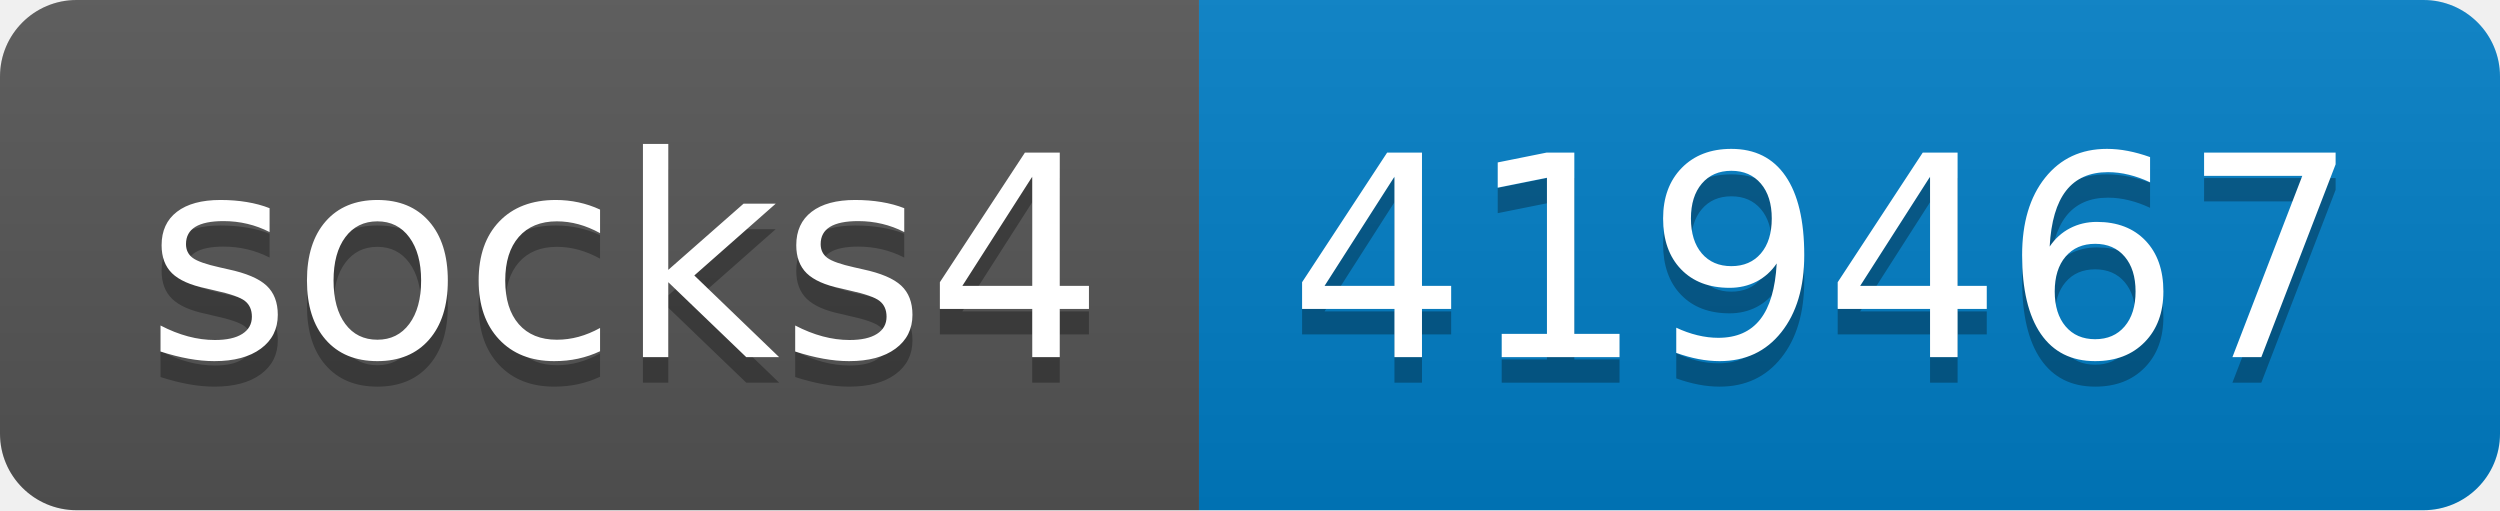
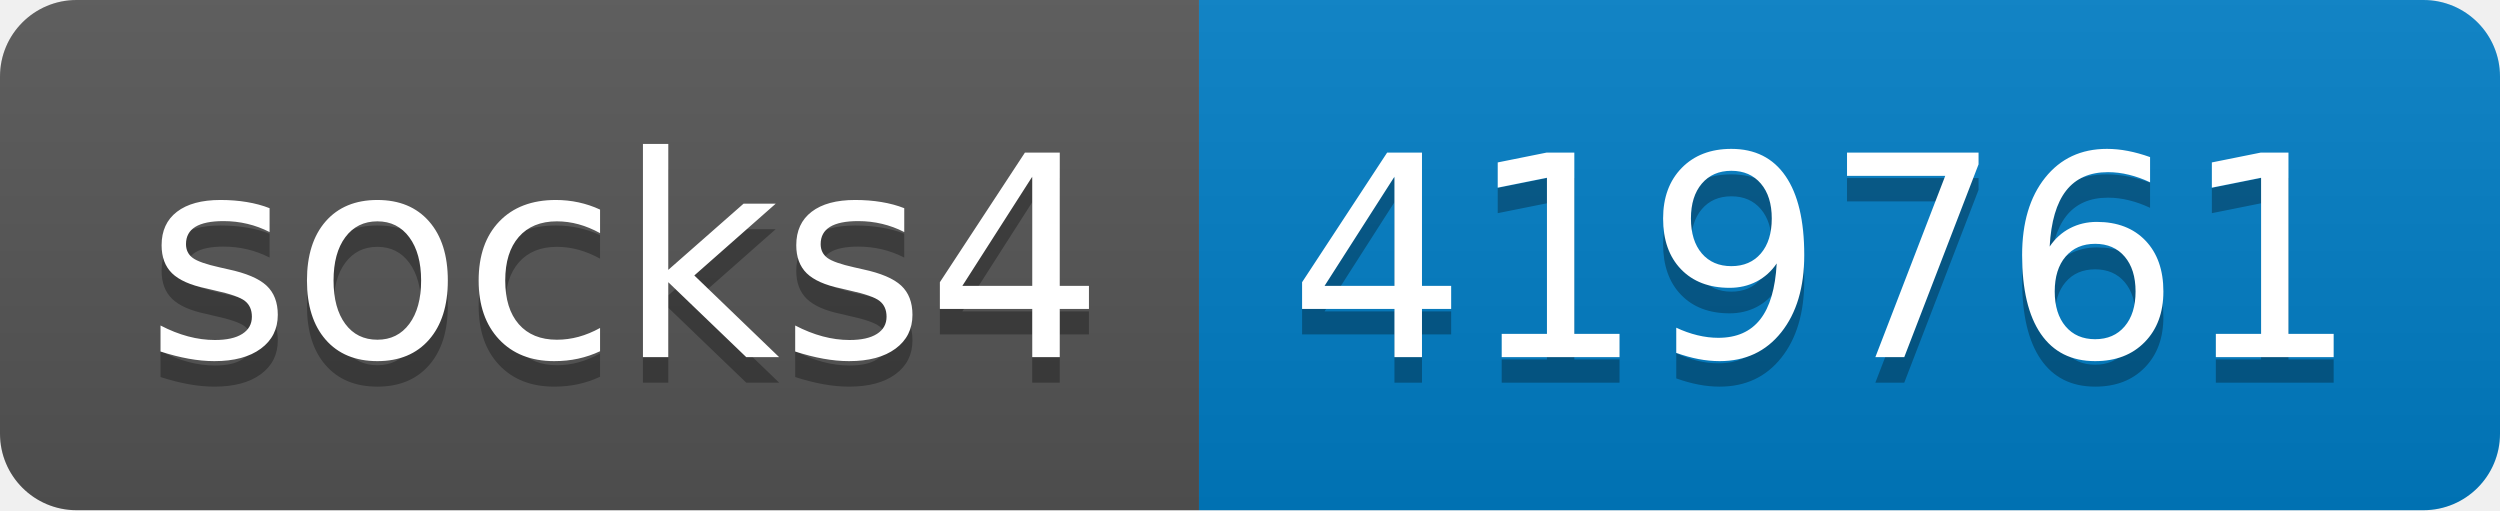
- <svg xmlns="http://www.w3.org/2000/svg" width="98" height="20" role="img" aria-label="socks4: 419467">
+ <svg xmlns="http://www.w3.org/2000/svg" width="98" height="20" role="img" aria-label="socks4: 419761">
  <linearGradient id="s" x2="0" y2="100%">
    <stop offset="0" stop-color="#bbb" stop-opacity=".1" />
    <stop offset="1" stop-opacity=".1" />
  </linearGradient>
  <clipPath id="r">
    <rect width="98" height="20" rx="3" fill="#fff" />
  </clipPath>
  <g clip-path="url(#r)">
    <rect width="47" height="20" fill="#555" />
    <rect x="47" width="51" height="20" fill="#007ec6" />
    <rect width="98" height="20" fill="url(#s)" />
  </g>
  <g fill="#fff" text-anchor="middle" font-family="Verdana,Geneva,DejaVu Sans,sans-serif" text-rendering="geometricPrecision" font-size="110">
    <text aria-hidden="true" x="245" y="150" fill="#010101" fill-opacity=".3" transform="scale(.1)" textLength="370">socks4</text>
    <text x="245" y="140" transform="scale(.1)" fill="#fff" textLength="370">socks4</text>
-     <text aria-hidden="true" x="715" y="150" fill="#010101" fill-opacity=".3" transform="scale(.1)" textLength="410">419467</text>
-     <text x="715" y="140" transform="scale(.1)" fill="#fff" textLength="410">419467</text>
+     <text aria-hidden="true" x="715" y="150" fill="#010101" fill-opacity=".3" transform="scale(.1)" textLength="410">419761</text>
+     <text x="715" y="140" transform="scale(.1)" fill="#fff" textLength="410">419761</text>
  </g>
</svg>
